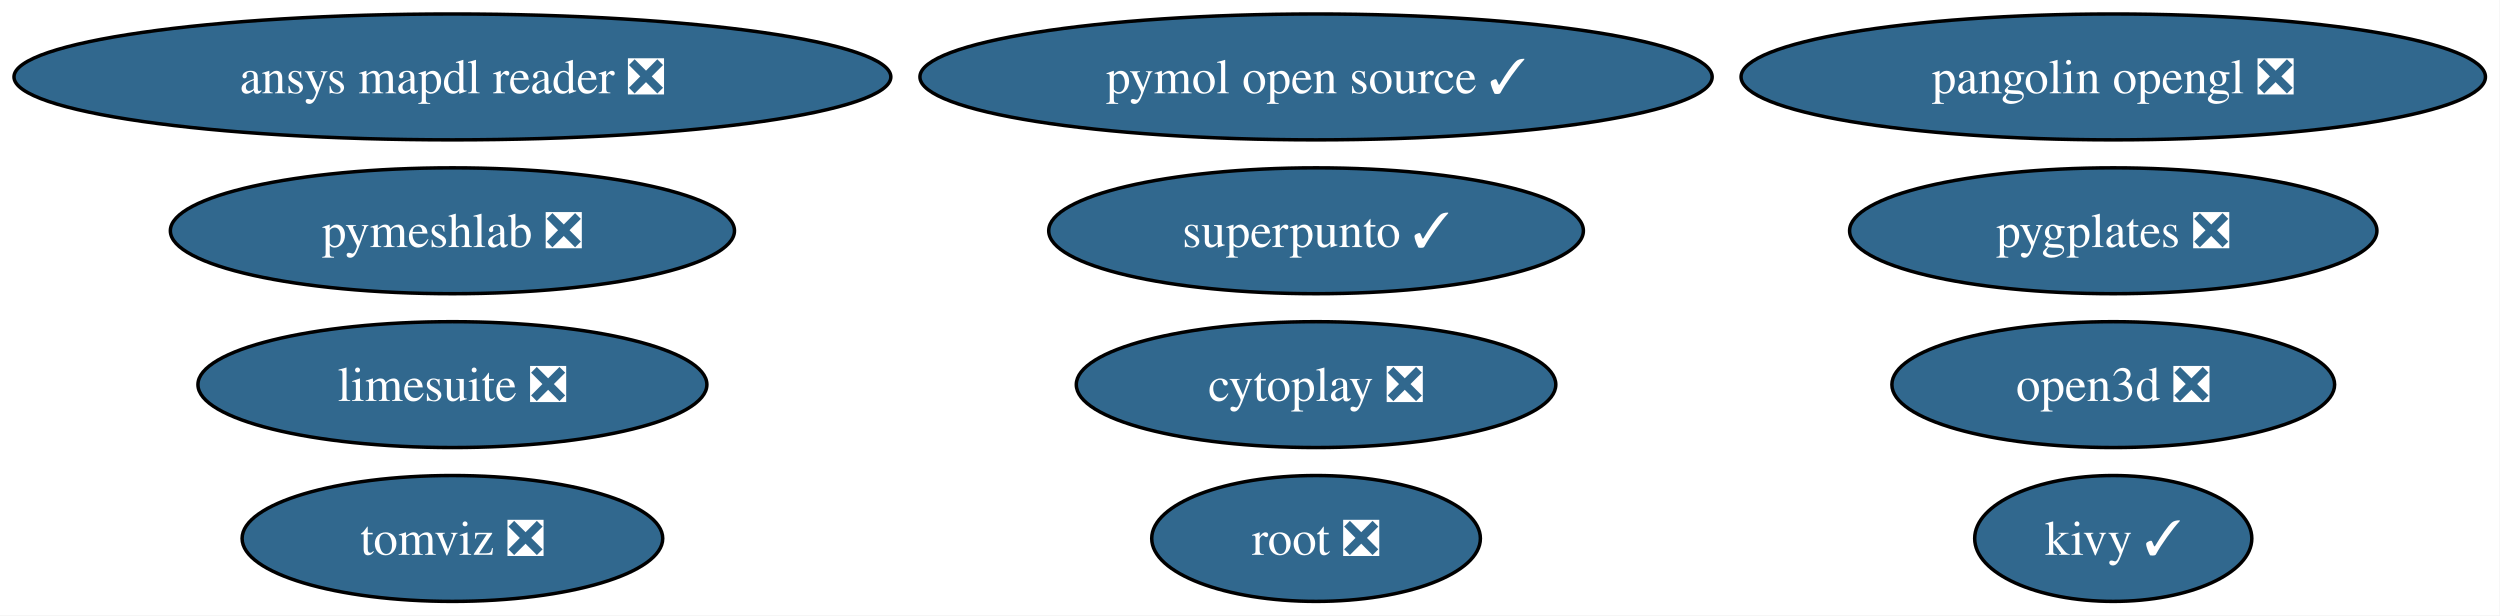
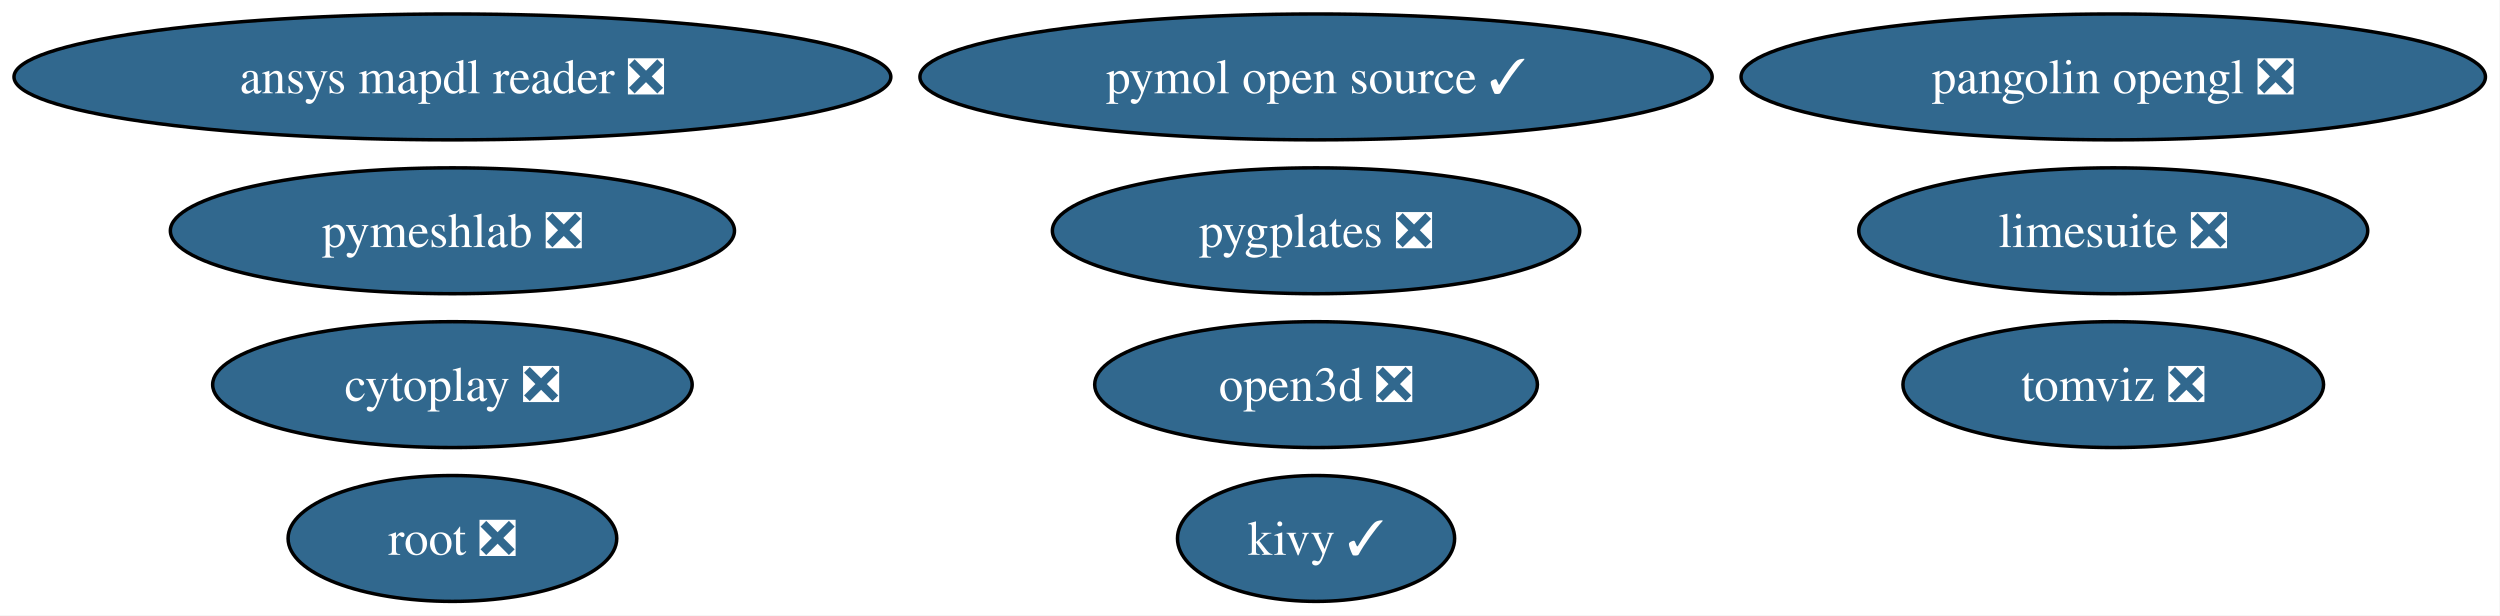
<svg xmlns="http://www.w3.org/2000/svg" xmlns:xlink="http://www.w3.org/1999/xlink" width="715pt" height="176pt" viewBox="0.00 0.00 715.00 176.00">
  <g id="graph0" class="graph" transform="scale(1 1) rotate(0) translate(4 172)">
    <polygon fill="white" stroke="none" points="-4,4 -4,-172 710.84,-172 710.84,4 -4,4" />
    <g id="node1" class="node">
      <g id="a_node1">
        <a xlink:href="https://github.com/conda-forge/kivy-feedstock/pull/77" xlink:title="kivy ✓">
-           <ellipse fill="#31688e" stroke="black" cx="600.39" cy="-18" rx="39.63" ry="18" />
-           <text xml:space="preserve" text-anchor="middle" x="600.39" y="-13.32" font-family="Times,serif" font-size="14.00" fill="white">kivy ✓</text>
+           <ellipse fill="#31688e" stroke="black" cx="372.39" cy="-18" rx="39.63" ry="18" />
+           <text xml:space="preserve" text-anchor="middle" x="372.39" y="-13.32" font-family="Times,serif" font-size="14.00" fill="white">kivy ✓</text>
        </a>
      </g>
    </g>
    <g id="node2" class="node">
      <g id="a_node2">
        <a xlink:href="https://github.com/conda-forge/root-feedstock/pull/319" xlink:title="root ❎">
-           <ellipse fill="#31688e" stroke="black" cx="372.39" cy="-18" rx="47" ry="18" />
-           <text xml:space="preserve" text-anchor="middle" x="372.39" y="-13.32" font-family="Times,serif" font-size="14.00" fill="white">root ❎</text>
+           <ellipse fill="#31688e" stroke="black" cx="125.39" cy="-18" rx="47" ry="18" />
+           <text xml:space="preserve" text-anchor="middle" x="125.39" y="-13.32" font-family="Times,serif" font-size="14.00" fill="white">root ❎</text>
        </a>
      </g>
    </g>
    <g id="node3" class="node">
      <g id="a_node3">
        <a xlink:href="https://github.com/conda-forge/pymol-open-source-feedstock/pull/38" xlink:title="pymol open source ✓">
          <ellipse fill="#31688e" stroke="black" cx="372.39" cy="-150" rx="113.29" ry="18" />
          <text xml:space="preserve" text-anchor="middle" x="372.39" y="-145.32" font-family="Times,serif" font-size="14.00" fill="white">pymol open source ✓</text>
        </a>
      </g>
    </g>
    <g id="node4" class="node">
      <g id="a_node4">
        <a xlink:href="https://github.com/conda-forge/tomviz-feedstock/pull/77" xlink:title="tomviz ❎">
-           <ellipse fill="#31688e" stroke="black" cx="125.39" cy="-18" rx="60.15" ry="18" />
-           <text xml:space="preserve" text-anchor="middle" x="125.39" y="-13.32" font-family="Times,serif" font-size="14.00" fill="white">tomviz ❎</text>
+           <ellipse fill="#31688e" stroke="black" cx="600.39" cy="-62" rx="60.15" ry="18" />
+           <text xml:space="preserve" text-anchor="middle" x="600.39" y="-57.33" font-family="Times,serif" font-size="14.00" fill="white">tomviz ❎</text>
        </a>
      </g>
    </g>
    <g id="node5" class="node">
      <g id="a_node5">
        <a xlink:href="https://github.com/conda-forge/limesuite-feedstock/pull/14" xlink:title="limesuite ❎">
-           <ellipse fill="#31688e" stroke="black" cx="125.39" cy="-62" rx="72.78" ry="18" />
-           <text xml:space="preserve" text-anchor="middle" x="125.39" y="-57.33" font-family="Times,serif" font-size="14.00" fill="white">limesuite ❎</text>
+           <ellipse fill="#31688e" stroke="black" cx="600.39" cy="-106" rx="72.78" ry="18" />
+           <text xml:space="preserve" text-anchor="middle" x="600.39" y="-101.33" font-family="Times,serif" font-size="14.00" fill="white">limesuite ❎</text>
        </a>
      </g>
    </g>
    <g id="node6" class="node">
      <g id="a_node6">
        <a xlink:href="https://github.com/conda-forge/ansys-mapdl-reader-feedstock/pull/18" xlink:title="ansys mapdl reader ❎">
          <ellipse fill="#31688e" stroke="black" cx="125.39" cy="-150" rx="125.39" ry="18" />
          <text xml:space="preserve" text-anchor="middle" x="125.39" y="-145.32" font-family="Times,serif" font-size="14.00" fill="white">ansys mapdl reader ❎</text>
        </a>
      </g>
    </g>
    <g id="node7" class="node">
      <g id="a_node7">
        <a xlink:href="https://github.com/conda-forge/pygplates-feedstock/pull/44" xlink:title="pygplates ❎">
-           <ellipse fill="#31688e" stroke="black" cx="600.39" cy="-106" rx="75.41" ry="18" />
-           <text xml:space="preserve" text-anchor="middle" x="600.39" y="-101.33" font-family="Times,serif" font-size="14.00" fill="white">pygplates ❎</text>
+           <ellipse fill="#31688e" stroke="black" cx="372.39" cy="-106" rx="75.41" ry="18" />
+           <text xml:space="preserve" text-anchor="middle" x="372.39" y="-101.33" font-family="Times,serif" font-size="14.00" fill="white">pygplates ❎</text>
        </a>
      </g>
    </g>
    <g id="node8" class="node">
      <g id="a_node8">
        <a xlink:href="https://github.com/conda-forge/open3d-feedstock/pull/34" xlink:title="open3d ❎">
-           <ellipse fill="#31688e" stroke="black" cx="600.39" cy="-62" rx="63.31" ry="18" />
-           <text xml:space="preserve" text-anchor="middle" x="600.39" y="-57.33" font-family="Times,serif" font-size="14.00" fill="white">open3d ❎</text>
+           <ellipse fill="#31688e" stroke="black" cx="372.39" cy="-62" rx="63.31" ry="18" />
+           <text xml:space="preserve" text-anchor="middle" x="372.39" y="-57.33" font-family="Times,serif" font-size="14.00" fill="white">open3d ❎</text>
        </a>
      </g>
    </g>
    <g id="node9" class="node">
      <g id="a_node9">
        <a xlink:href="https://github.com/conda-forge/pangolin-opengl-feedstock/pull/9" xlink:title="pangolin opengl ❎">
          <ellipse fill="#31688e" stroke="black" cx="600.39" cy="-150" rx="106.45" ry="18" />
          <text xml:space="preserve" text-anchor="middle" x="600.39" y="-145.32" font-family="Times,serif" font-size="14.00" fill="white">pangolin opengl ❎</text>
        </a>
      </g>
    </g>
    <g id="node10" class="node">
      <g id="a_node10">
        <a xlink:href="https://github.com/conda-forge/cytoplay-feedstock/pull/9" xlink:title="cytoplay ❎">
-           <ellipse fill="#31688e" stroke="black" cx="372.39" cy="-62" rx="68.57" ry="18" />
-           <text xml:space="preserve" text-anchor="middle" x="372.39" y="-57.33" font-family="Times,serif" font-size="14.00" fill="white">cytoplay ❎</text>
+           <ellipse fill="#31688e" stroke="black" cx="125.39" cy="-62" rx="68.57" ry="18" />
+           <text xml:space="preserve" text-anchor="middle" x="125.39" y="-57.33" font-family="Times,serif" font-size="14.00" fill="white">cytoplay ❎</text>
        </a>
      </g>
    </g>
    <g id="node11" class="node">
      <g id="a_node11">
-         <a xlink:href="https://github.com/conda-forge/superpunto-feedstock/pull/8" xlink:title="superpunto ✓">
-           <ellipse fill="#31688e" stroke="black" cx="372.39" cy="-106" rx="76.46" ry="18" />
-           <text xml:space="preserve" text-anchor="middle" x="372.39" y="-101.33" font-family="Times,serif" font-size="14.00" fill="white">superpunto ✓</text>
-         </a>
-       </g>
-     </g>
-     <g id="node12" class="node">
-       <g id="a_node12">
        <a xlink:href="https://github.com/conda-forge/pymeshlab-feedstock/pull/18" xlink:title="pymeshlab ❎">
          <ellipse fill="#31688e" stroke="black" cx="125.39" cy="-106" rx="80.67" ry="18" />
          <text xml:space="preserve" text-anchor="middle" x="125.39" y="-101.33" font-family="Times,serif" font-size="14.00" fill="white">pymeshlab ❎</text>
        </a>
      </g>
    </g>
  </g>
</svg>
